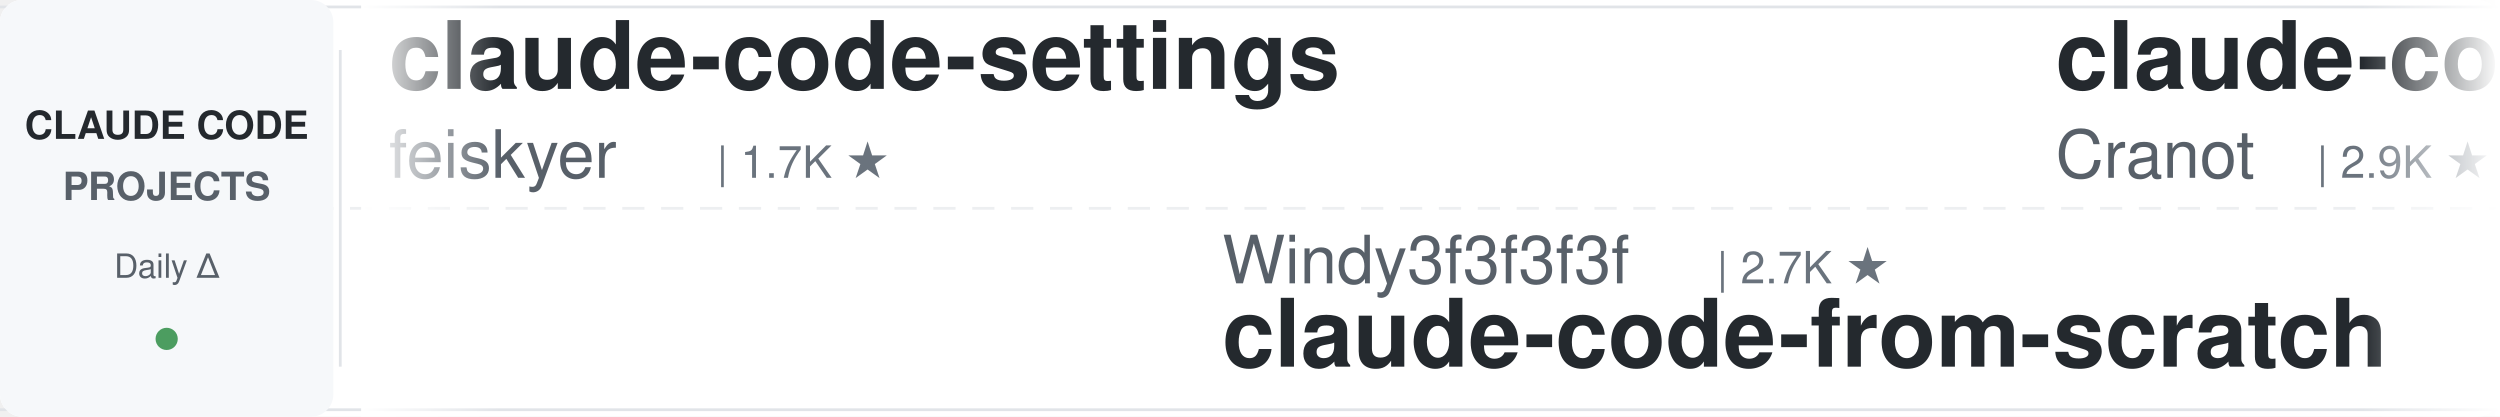
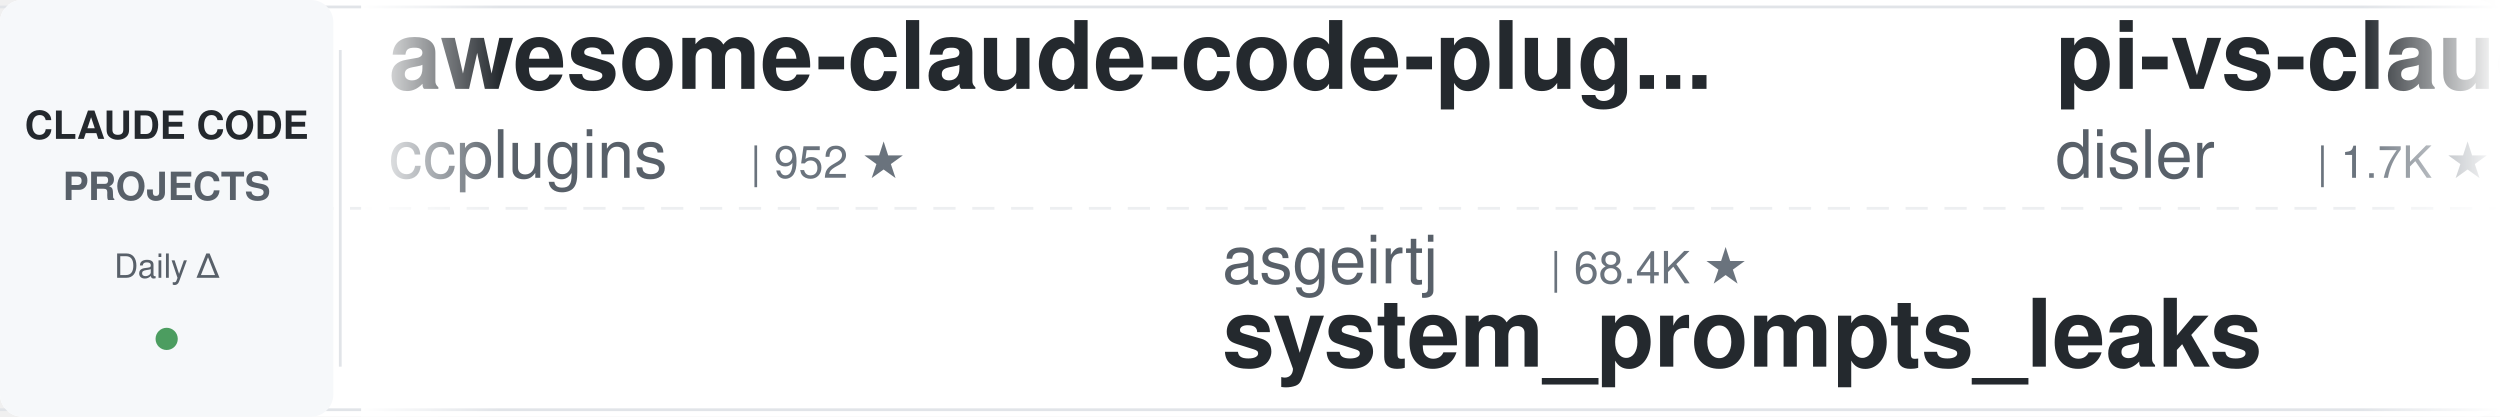
<svg xmlns="http://www.w3.org/2000/svg" width="900" height="150">
  <defs>
    <linearGradient id="leftFade" x1="0%" y1="0%" x2="100%" y2="0%">
      <stop offset="0%" style="stop-color:#ffffff;stop-opacity:1" />
      <stop offset="100%" style="stop-color:#ffffff;stop-opacity:0" />
    </linearGradient>
    <linearGradient id="rightFade" x1="0%" y1="0%" x2="100%" y2="0%">
      <stop offset="0%" style="stop-color:#ffffff;stop-opacity:0" />
      <stop offset="100%" style="stop-color:#ffffff;stop-opacity:1" />
    </linearGradient>
  </defs>
  <rect width="900" height="150" fill="#ffffff" rx="8" />
  <rect x="0" y="2" width="900" height="1" fill="#e1e4e8" />
  <rect x="0" y="147" width="900" height="1" fill="#e1e4e8" />
  <line x1="0" y1="75" x2="900" y2="75" stroke="#e1e4e8" stroke-width="1" stroke-dasharray="8 6" opacity="0.6" />
  <rect x="0" y="0" width="120" height="150" fill="#f6f8fa" rx="8" />
  <text x="60" y="50" font-family="-apple-system, BlinkMacSystemFont, 'Segoe UI', Helvetica, Arial, sans-serif" font-size="14" font-weight="600" fill="#24292e" text-anchor="middle">CLAUDE CODE</text>
  <text x="60" y="72" font-family="-apple-system, BlinkMacSystemFont, 'Segoe UI', Helvetica, Arial, sans-serif" font-size="14" font-weight="600" fill="#586069" text-anchor="middle">PROJECTS</text>
  <text x="60" y="100" font-family="-apple-system, BlinkMacSystemFont, 'Segoe UI', Helvetica, Arial, sans-serif" font-size="12" font-weight="500" fill="#586069" text-anchor="middle">Daily Δ</text>
  <circle cx="60" cy="122" r="4" fill="#22863a" opacity="0.8" />
  <rect x="122" y="18" width="1" height="114" fill="#e1e4e8" />
  <clipPath id="tickerClip">
    <rect x="130" y="0" width="770" height="150" />
  </clipPath>
  <g clip-path="url(#tickerClip)">
    <g id="tickerItems">
      <animateTransform attributeName="transform" attributeType="XML" type="translate" from="0 0" to="-3000 0" dur="54s" repeatCount="indefinite" />
      <g transform="translate(0, 0)">
-         <text x="140" y="32" font-family="-apple-system, BlinkMacSystemFont, 'Segoe UI', Helvetica, Arial, sans-serif" font-size="34" font-weight="600" fill="#24292e">claude-code-settings</text>
-         <text x="140" y="64" font-family="-apple-system, BlinkMacSystemFont, 'Segoe UI', Helvetica, Arial, sans-serif" font-size="24" font-weight="400" fill="#586069">feiskyer</text>
-         <text x="258" y="64" font-family="-apple-system, BlinkMacSystemFont, 'Segoe UI', Helvetica, Arial, sans-serif" font-size="16" font-weight="500" fill="#6a737d">| 1.7K ★</text>
+         <text x="140" y="32" font-family="-apple-system, BlinkMacSystemFont, 'Segoe UI', Helvetica, Arial, sans-serif" font-size="34" font-weight="600" fill="#24292e">awesome-claude-code-plug...</text>
+         <text x="140" y="64" font-family="-apple-system, BlinkMacSystemFont, 'Segoe UI', Helvetica, Arial, sans-serif" font-size="24" font-weight="400" fill="#586069">ccplugins</text>
+         <text x="270" y="64" font-family="-apple-system, BlinkMacSystemFont, 'Segoe UI', Helvetica, Arial, sans-serif" font-size="16" font-weight="500" fill="#6a737d">| 952 ★</text>
      </g>
      <g transform="translate(300, 0)">
+         <text x="140" y="102" font-family="-apple-system, BlinkMacSystemFont, 'Segoe UI', Helvetica, Arial, sans-serif" font-size="24" font-weight="400" fill="#586069">asgeirtj</text>
+         <text x="258" y="102" font-family="-apple-system, BlinkMacSystemFont, 'Segoe UI', Helvetica, Arial, sans-serif" font-size="16" font-weight="500" fill="#6a737d">| 68.4K ★</text>
+         <text x="140" y="132" font-family="-apple-system, BlinkMacSystemFont, 'Segoe UI', Helvetica, Arial, sans-serif" font-size="34" font-weight="600" fill="#24292e">system_prompts_leaks</text>
+       </g>
+       <g transform="translate(600, 0)">
+         <text x="140" y="32" font-family="-apple-system, BlinkMacSystemFont, 'Segoe UI', Helvetica, Arial, sans-serif" font-size="34" font-weight="600" fill="#24292e">pi-vs-claude-code</text>
+         <text x="140" y="64" font-family="-apple-system, BlinkMacSystemFont, 'Segoe UI', Helvetica, Arial, sans-serif" font-size="24" font-weight="400" fill="#586069">disler</text>
+         <text x="234" y="64" font-family="-apple-system, BlinkMacSystemFont, 'Segoe UI', Helvetica, Arial, sans-serif" font-size="16" font-weight="500" fill="#6a737d">| 1.7K ★</text>
+       </g>
+       <g transform="translate(900, 0)">
+         <text x="140" y="102" font-family="-apple-system, BlinkMacSystemFont, 'Segoe UI', Helvetica, Arial, sans-serif" font-size="24" font-weight="400" fill="#586069">WorldFlowAI</text>
+         <text x="294" y="102" font-family="-apple-system, BlinkMacSystemFont, 'Segoe UI', Helvetica, Arial, sans-serif" font-size="16" font-weight="500" fill="#6a737d">| 3.6K ★</text>
+         <text x="140" y="132" font-family="-apple-system, BlinkMacSystemFont, 'Segoe UI', Helvetica, Arial, sans-serif" font-size="34" font-weight="600" fill="#24292e">everything-claude-code</text>
+       </g>
+       <g transform="translate(1200, 0)">
+         <text x="140" y="32" font-family="-apple-system, BlinkMacSystemFont, 'Segoe UI', Helvetica, Arial, sans-serif" font-size="34" font-weight="600" fill="#24292e">Open-ClaudeCode</text>
+         <text x="140" y="64" font-family="-apple-system, BlinkMacSystemFont, 'Segoe UI', Helvetica, Arial, sans-serif" font-size="24" font-weight="400" fill="#586069">LING71671</text>
+         <text x="270" y="64" font-family="-apple-system, BlinkMacSystemFont, 'Segoe UI', Helvetica, Arial, sans-serif" font-size="16" font-weight="500" fill="#6a737d">| 958 ★</text>
+       </g>
+       <g transform="translate(1500, 0)">
+         <text x="140" y="102" font-family="-apple-system, BlinkMacSystemFont, 'Segoe UI', Helvetica, Arial, sans-serif" font-size="24" font-weight="400" fill="#586069">anthropics</text>
+         <text x="282" y="102" font-family="-apple-system, BlinkMacSystemFont, 'Segoe UI', Helvetica, Arial, sans-serif" font-size="16" font-weight="500" fill="#6a737d">| 9.0K ★</text>
+         <text x="140" y="132" font-family="-apple-system, BlinkMacSystemFont, 'Segoe UI', Helvetica, Arial, sans-serif" font-size="34" font-weight="600" fill="#24292e">claude-code-action</text>
+       </g>
+       <g transform="translate(1800, 0)">
+         <text x="140" y="32" font-family="-apple-system, BlinkMacSystemFont, 'Segoe UI', Helvetica, Arial, sans-serif" font-size="34" font-weight="600" fill="#24292e">everything-claude-code-z...</text>
+         <text x="140" y="64" font-family="-apple-system, BlinkMacSystemFont, 'Segoe UI', Helvetica, Arial, sans-serif" font-size="24" font-weight="400" fill="#586069">xu-xiang</text>
+         <text x="258" y="64" font-family="-apple-system, BlinkMacSystemFont, 'Segoe UI', Helvetica, Arial, sans-serif" font-size="16" font-weight="500" fill="#6a737d">| 2.0K ★</text>
+       </g>
+       <g transform="translate(2100, 0)">
+         <text x="140" y="102" font-family="-apple-system, BlinkMacSystemFont, 'Segoe UI', Helvetica, Arial, sans-serif" font-size="24" font-weight="400" fill="#586069">AprilNEA</text>
+         <text x="258" y="102" font-family="-apple-system, BlinkMacSystemFont, 'Segoe UI', Helvetica, Arial, sans-serif" font-size="16" font-weight="500" fill="#6a737d">| 391 ★</text>
+         <text x="140" y="132" font-family="-apple-system, BlinkMacSystemFont, 'Segoe UI', Helvetica, Arial, sans-serif" font-size="34" font-weight="600" fill="#24292e">claude-code-source</text>
+       </g>
+       <g transform="translate(2400, 0)">
+         <text x="140" y="32" font-family="-apple-system, BlinkMacSystemFont, 'Segoe UI', Helvetica, Arial, sans-serif" font-size="34" font-weight="600" fill="#24292e">andrej-karpathy-skills</text>
+         <text x="140" y="64" font-family="-apple-system, BlinkMacSystemFont, 'Segoe UI', Helvetica, Arial, sans-serif" font-size="24" font-weight="400" fill="#586069">multica-ai</text>
+         <text x="282" y="64" font-family="-apple-system, BlinkMacSystemFont, 'Segoe UI', Helvetica, Arial, sans-serif" font-size="16" font-weight="500" fill="#6a737d">| 215.2K ★</text>
+       </g>
+       <g transform="translate(2700, 0)">
        <text x="140" y="102" font-family="-apple-system, BlinkMacSystemFont, 'Segoe UI', Helvetica, Arial, sans-serif" font-size="24" font-weight="400" fill="#586069">Windy3f3f3f3f</text>
        <text x="318" y="102" font-family="-apple-system, BlinkMacSystemFont, 'Segoe UI', Helvetica, Arial, sans-serif" font-size="16" font-weight="500" fill="#6a737d">| 2.7K ★</text>
        <text x="140" y="132" font-family="-apple-system, BlinkMacSystemFont, 'Segoe UI', Helvetica, Arial, sans-serif" font-size="34" font-weight="600" fill="#24292e">claude-code-from-scratch</text>
      </g>
-       <g transform="translate(600, 0)">
-         <text x="140" y="32" font-family="-apple-system, BlinkMacSystemFont, 'Segoe UI', Helvetica, Arial, sans-serif" font-size="34" font-weight="600" fill="#24292e">claude-code-guide</text>
-         <text x="140" y="64" font-family="-apple-system, BlinkMacSystemFont, 'Segoe UI', Helvetica, Arial, sans-serif" font-size="24" font-weight="400" fill="#586069">Cranot</text>
-         <text x="234" y="64" font-family="-apple-system, BlinkMacSystemFont, 'Segoe UI', Helvetica, Arial, sans-serif" font-size="16" font-weight="500" fill="#6a737d">| 2.9K ★</text>
-       </g>
-       <g transform="translate(900, 0)">
-         <text x="140" y="102" font-family="-apple-system, BlinkMacSystemFont, 'Segoe UI', Helvetica, Arial, sans-serif" font-size="24" font-weight="400" fill="#586069">luyao618</text>
-         <text x="258" y="102" font-family="-apple-system, BlinkMacSystemFont, 'Segoe UI', Helvetica, Arial, sans-serif" font-size="16" font-weight="500" fill="#6a737d">| 1.7K ★</text>
-         <text x="140" y="132" font-family="-apple-system, BlinkMacSystemFont, 'Segoe UI', Helvetica, Arial, sans-serif" font-size="34" font-weight="600" fill="#24292e">Claude-Code-Source-Study</text>
-       </g>
-       <g transform="translate(1200, 0)">
-         <text x="140" y="32" font-family="-apple-system, BlinkMacSystemFont, 'Segoe UI', Helvetica, Arial, sans-serif" font-size="34" font-weight="600" fill="#24292e">claude-code-engineering</text>
-         <text x="140" y="64" font-family="-apple-system, BlinkMacSystemFont, 'Segoe UI', Helvetica, Arial, sans-serif" font-size="24" font-weight="400" fill="#586069">huangjia2019</text>
-         <text x="306" y="64" font-family="-apple-system, BlinkMacSystemFont, 'Segoe UI', Helvetica, Arial, sans-serif" font-size="16" font-weight="500" fill="#6a737d">| 1.1K ★</text>
-       </g>
-       <g transform="translate(1500, 0)">
-         <text x="140" y="102" font-family="-apple-system, BlinkMacSystemFont, 'Segoe UI', Helvetica, Arial, sans-serif" font-size="24" font-weight="400" fill="#586069">krusemediallc</text>
-         <text x="318" y="102" font-family="-apple-system, BlinkMacSystemFont, 'Segoe UI', Helvetica, Arial, sans-serif" font-size="16" font-weight="500" fill="#6a737d">| 1.5K ★</text>
-         <text x="140" y="132" font-family="-apple-system, BlinkMacSystemFont, 'Segoe UI', Helvetica, Arial, sans-serif" font-size="34" font-weight="600" fill="#24292e">arcads-claude-code</text>
-       </g>
-       <g transform="translate(1800, 0)">
-         <text x="140" y="32" font-family="-apple-system, BlinkMacSystemFont, 'Segoe UI', Helvetica, Arial, sans-serif" font-size="34" font-weight="600" fill="#24292e">Claude-Code-Game-Studios</text>
-         <text x="140" y="64" font-family="-apple-system, BlinkMacSystemFont, 'Segoe UI', Helvetica, Arial, sans-serif" font-size="24" font-weight="400" fill="#586069">Donchitos</text>
-         <text x="270" y="64" font-family="-apple-system, BlinkMacSystemFont, 'Segoe UI', Helvetica, Arial, sans-serif" font-size="16" font-weight="500" fill="#6a737d">| 25.4K ★</text>
-       </g>
-       <g transform="translate(2100, 0)">
-         <text x="140" y="102" font-family="-apple-system, BlinkMacSystemFont, 'Segoe UI', Helvetica, Arial, sans-serif" font-size="24" font-weight="400" fill="#586069">kodu-ai</text>
-         <text x="246" y="102" font-family="-apple-system, BlinkMacSystemFont, 'Segoe UI', Helvetica, Arial, sans-serif" font-size="16" font-weight="500" fill="#6a737d">| 5.2K ★</text>
-         <text x="140" y="132" font-family="-apple-system, BlinkMacSystemFont, 'Segoe UI', Helvetica, Arial, sans-serif" font-size="34" font-weight="600" fill="#24292e">claude-coder</text>
-       </g>
-       <g transform="translate(2400, 0)">
-         <text x="140" y="32" font-family="-apple-system, BlinkMacSystemFont, 'Segoe UI', Helvetica, Arial, sans-serif" font-size="34" font-weight="600" fill="#24292e">claude-code-system-promp...</text>
-         <text x="140" y="64" font-family="-apple-system, BlinkMacSystemFont, 'Segoe UI', Helvetica, Arial, sans-serif" font-size="24" font-weight="400" fill="#586069">Piebald-AI</text>
-         <text x="282" y="64" font-family="-apple-system, BlinkMacSystemFont, 'Segoe UI', Helvetica, Arial, sans-serif" font-size="16" font-weight="500" fill="#6a737d">| 12.8K ★</text>
-       </g>
-       <g transform="translate(2700, 0)">
-         <text x="140" y="102" font-family="-apple-system, BlinkMacSystemFont, 'Segoe UI', Helvetica, Arial, sans-serif" font-size="24" font-weight="400" fill="#586069">huangserva</text>
-         <text x="282" y="102" font-family="-apple-system, BlinkMacSystemFont, 'Segoe UI', Helvetica, Arial, sans-serif" font-size="16" font-weight="500" fill="#6a737d">| 631 ★</text>
-         <text x="140" y="132" font-family="-apple-system, BlinkMacSystemFont, 'Segoe UI', Helvetica, Arial, sans-serif" font-size="34" font-weight="600" fill="#24292e">claude-code-cli</text>
-       </g>
      <g transform="translate(3000, 0)">
-         <text x="140" y="32" font-family="-apple-system, BlinkMacSystemFont, 'Segoe UI', Helvetica, Arial, sans-serif" font-size="34" font-weight="600" fill="#24292e">claude-code-settings</text>
-         <text x="140" y="64" font-family="-apple-system, BlinkMacSystemFont, 'Segoe UI', Helvetica, Arial, sans-serif" font-size="24" font-weight="400" fill="#586069">feiskyer</text>
-         <text x="258" y="64" font-family="-apple-system, BlinkMacSystemFont, 'Segoe UI', Helvetica, Arial, sans-serif" font-size="16" font-weight="500" fill="#6a737d">| 1.7K ★</text>
+         <text x="140" y="32" font-family="-apple-system, BlinkMacSystemFont, 'Segoe UI', Helvetica, Arial, sans-serif" font-size="34" font-weight="600" fill="#24292e">awesome-claude-code-plug...</text>
+         <text x="140" y="64" font-family="-apple-system, BlinkMacSystemFont, 'Segoe UI', Helvetica, Arial, sans-serif" font-size="24" font-weight="400" fill="#586069">ccplugins</text>
+         <text x="270" y="64" font-family="-apple-system, BlinkMacSystemFont, 'Segoe UI', Helvetica, Arial, sans-serif" font-size="16" font-weight="500" fill="#6a737d">| 952 ★</text>
      </g>
      <g transform="translate(3300, 0)">
-         <text x="140" y="102" font-family="-apple-system, BlinkMacSystemFont, 'Segoe UI', Helvetica, Arial, sans-serif" font-size="24" font-weight="400" fill="#586069">Windy3f3f3f3f</text>
-         <text x="318" y="102" font-family="-apple-system, BlinkMacSystemFont, 'Segoe UI', Helvetica, Arial, sans-serif" font-size="16" font-weight="500" fill="#6a737d">| 2.7K ★</text>
-         <text x="140" y="132" font-family="-apple-system, BlinkMacSystemFont, 'Segoe UI', Helvetica, Arial, sans-serif" font-size="34" font-weight="600" fill="#24292e">claude-code-from-scratch</text>
+         <text x="140" y="102" font-family="-apple-system, BlinkMacSystemFont, 'Segoe UI', Helvetica, Arial, sans-serif" font-size="24" font-weight="400" fill="#586069">asgeirtj</text>
+         <text x="258" y="102" font-family="-apple-system, BlinkMacSystemFont, 'Segoe UI', Helvetica, Arial, sans-serif" font-size="16" font-weight="500" fill="#6a737d">| 68.4K ★</text>
+         <text x="140" y="132" font-family="-apple-system, BlinkMacSystemFont, 'Segoe UI', Helvetica, Arial, sans-serif" font-size="34" font-weight="600" fill="#24292e">system_prompts_leaks</text>
      </g>
      <g transform="translate(3600, 0)">
-         <text x="140" y="32" font-family="-apple-system, BlinkMacSystemFont, 'Segoe UI', Helvetica, Arial, sans-serif" font-size="34" font-weight="600" fill="#24292e">claude-code-guide</text>
-         <text x="140" y="64" font-family="-apple-system, BlinkMacSystemFont, 'Segoe UI', Helvetica, Arial, sans-serif" font-size="24" font-weight="400" fill="#586069">Cranot</text>
-         <text x="234" y="64" font-family="-apple-system, BlinkMacSystemFont, 'Segoe UI', Helvetica, Arial, sans-serif" font-size="16" font-weight="500" fill="#6a737d">| 2.9K ★</text>
+         <text x="140" y="32" font-family="-apple-system, BlinkMacSystemFont, 'Segoe UI', Helvetica, Arial, sans-serif" font-size="34" font-weight="600" fill="#24292e">pi-vs-claude-code</text>
+         <text x="140" y="64" font-family="-apple-system, BlinkMacSystemFont, 'Segoe UI', Helvetica, Arial, sans-serif" font-size="24" font-weight="400" fill="#586069">disler</text>
+         <text x="234" y="64" font-family="-apple-system, BlinkMacSystemFont, 'Segoe UI', Helvetica, Arial, sans-serif" font-size="16" font-weight="500" fill="#6a737d">| 1.7K ★</text>
      </g>
      <g transform="translate(3900, 0)">
-         <text x="140" y="102" font-family="-apple-system, BlinkMacSystemFont, 'Segoe UI', Helvetica, Arial, sans-serif" font-size="24" font-weight="400" fill="#586069">luyao618</text>
-         <text x="258" y="102" font-family="-apple-system, BlinkMacSystemFont, 'Segoe UI', Helvetica, Arial, sans-serif" font-size="16" font-weight="500" fill="#6a737d">| 1.7K ★</text>
-         <text x="140" y="132" font-family="-apple-system, BlinkMacSystemFont, 'Segoe UI', Helvetica, Arial, sans-serif" font-size="34" font-weight="600" fill="#24292e">Claude-Code-Source-Study</text>
+         <text x="140" y="102" font-family="-apple-system, BlinkMacSystemFont, 'Segoe UI', Helvetica, Arial, sans-serif" font-size="24" font-weight="400" fill="#586069">WorldFlowAI</text>
+         <text x="294" y="102" font-family="-apple-system, BlinkMacSystemFont, 'Segoe UI', Helvetica, Arial, sans-serif" font-size="16" font-weight="500" fill="#6a737d">| 3.6K ★</text>
+         <text x="140" y="132" font-family="-apple-system, BlinkMacSystemFont, 'Segoe UI', Helvetica, Arial, sans-serif" font-size="34" font-weight="600" fill="#24292e">everything-claude-code</text>
      </g>
    </g>
  </g>
  <rect x="130" y="0" width="50" height="150" fill="url(#leftFade)" />
  <rect x="850" y="0" width="50" height="150" fill="url(#rightFade)" />
</svg>
